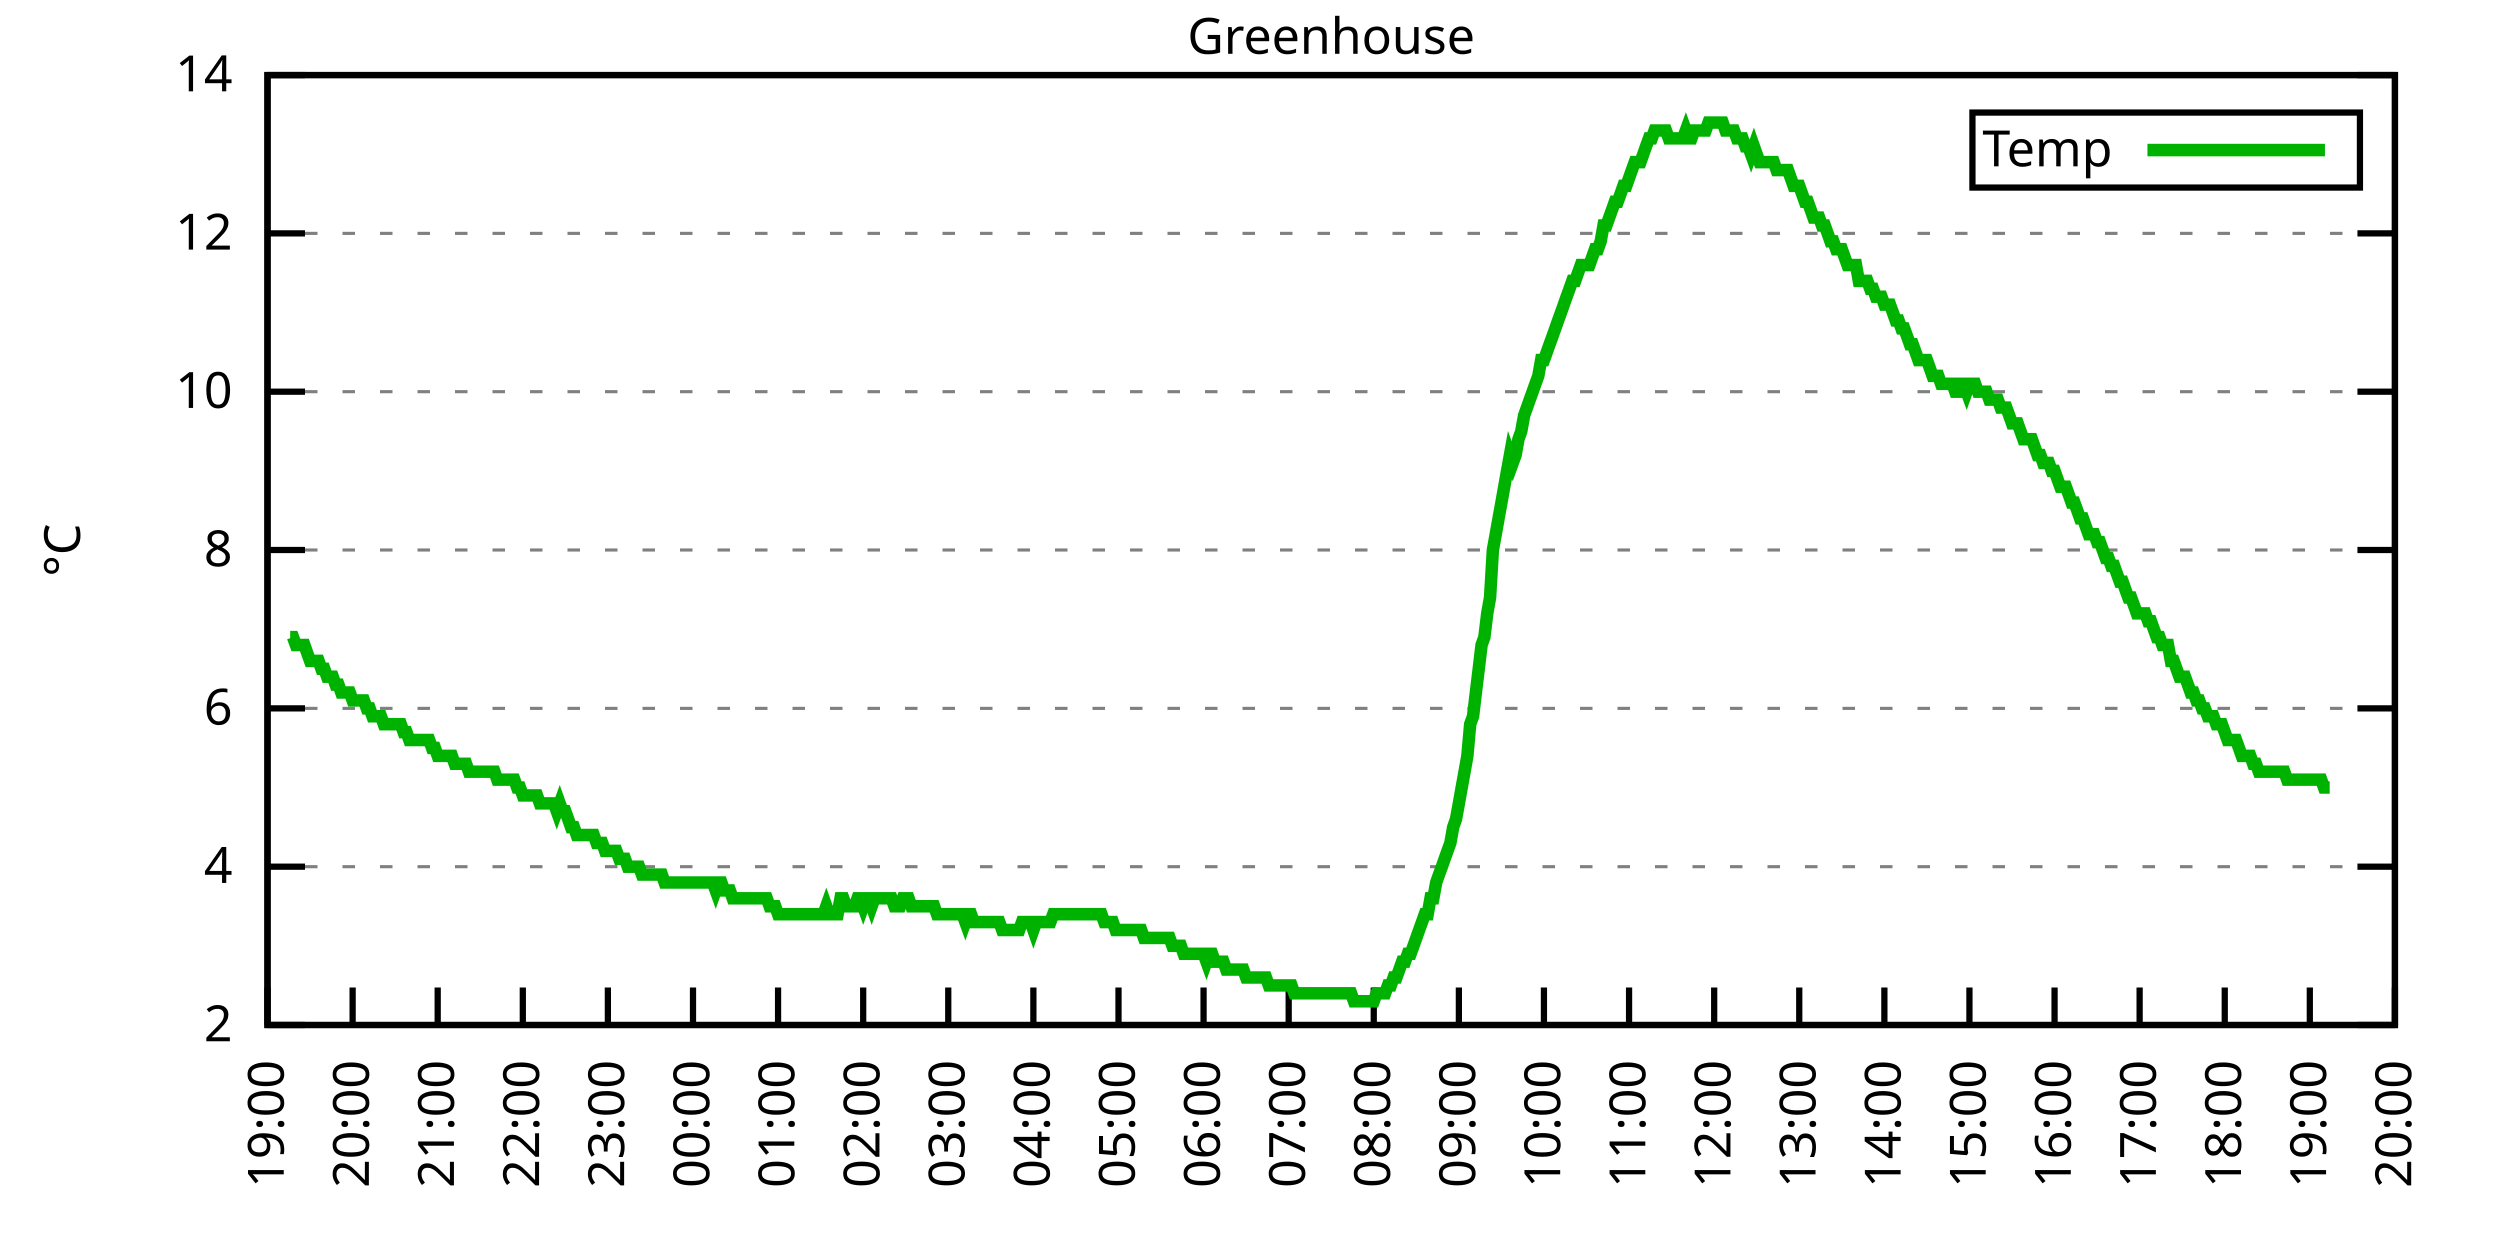
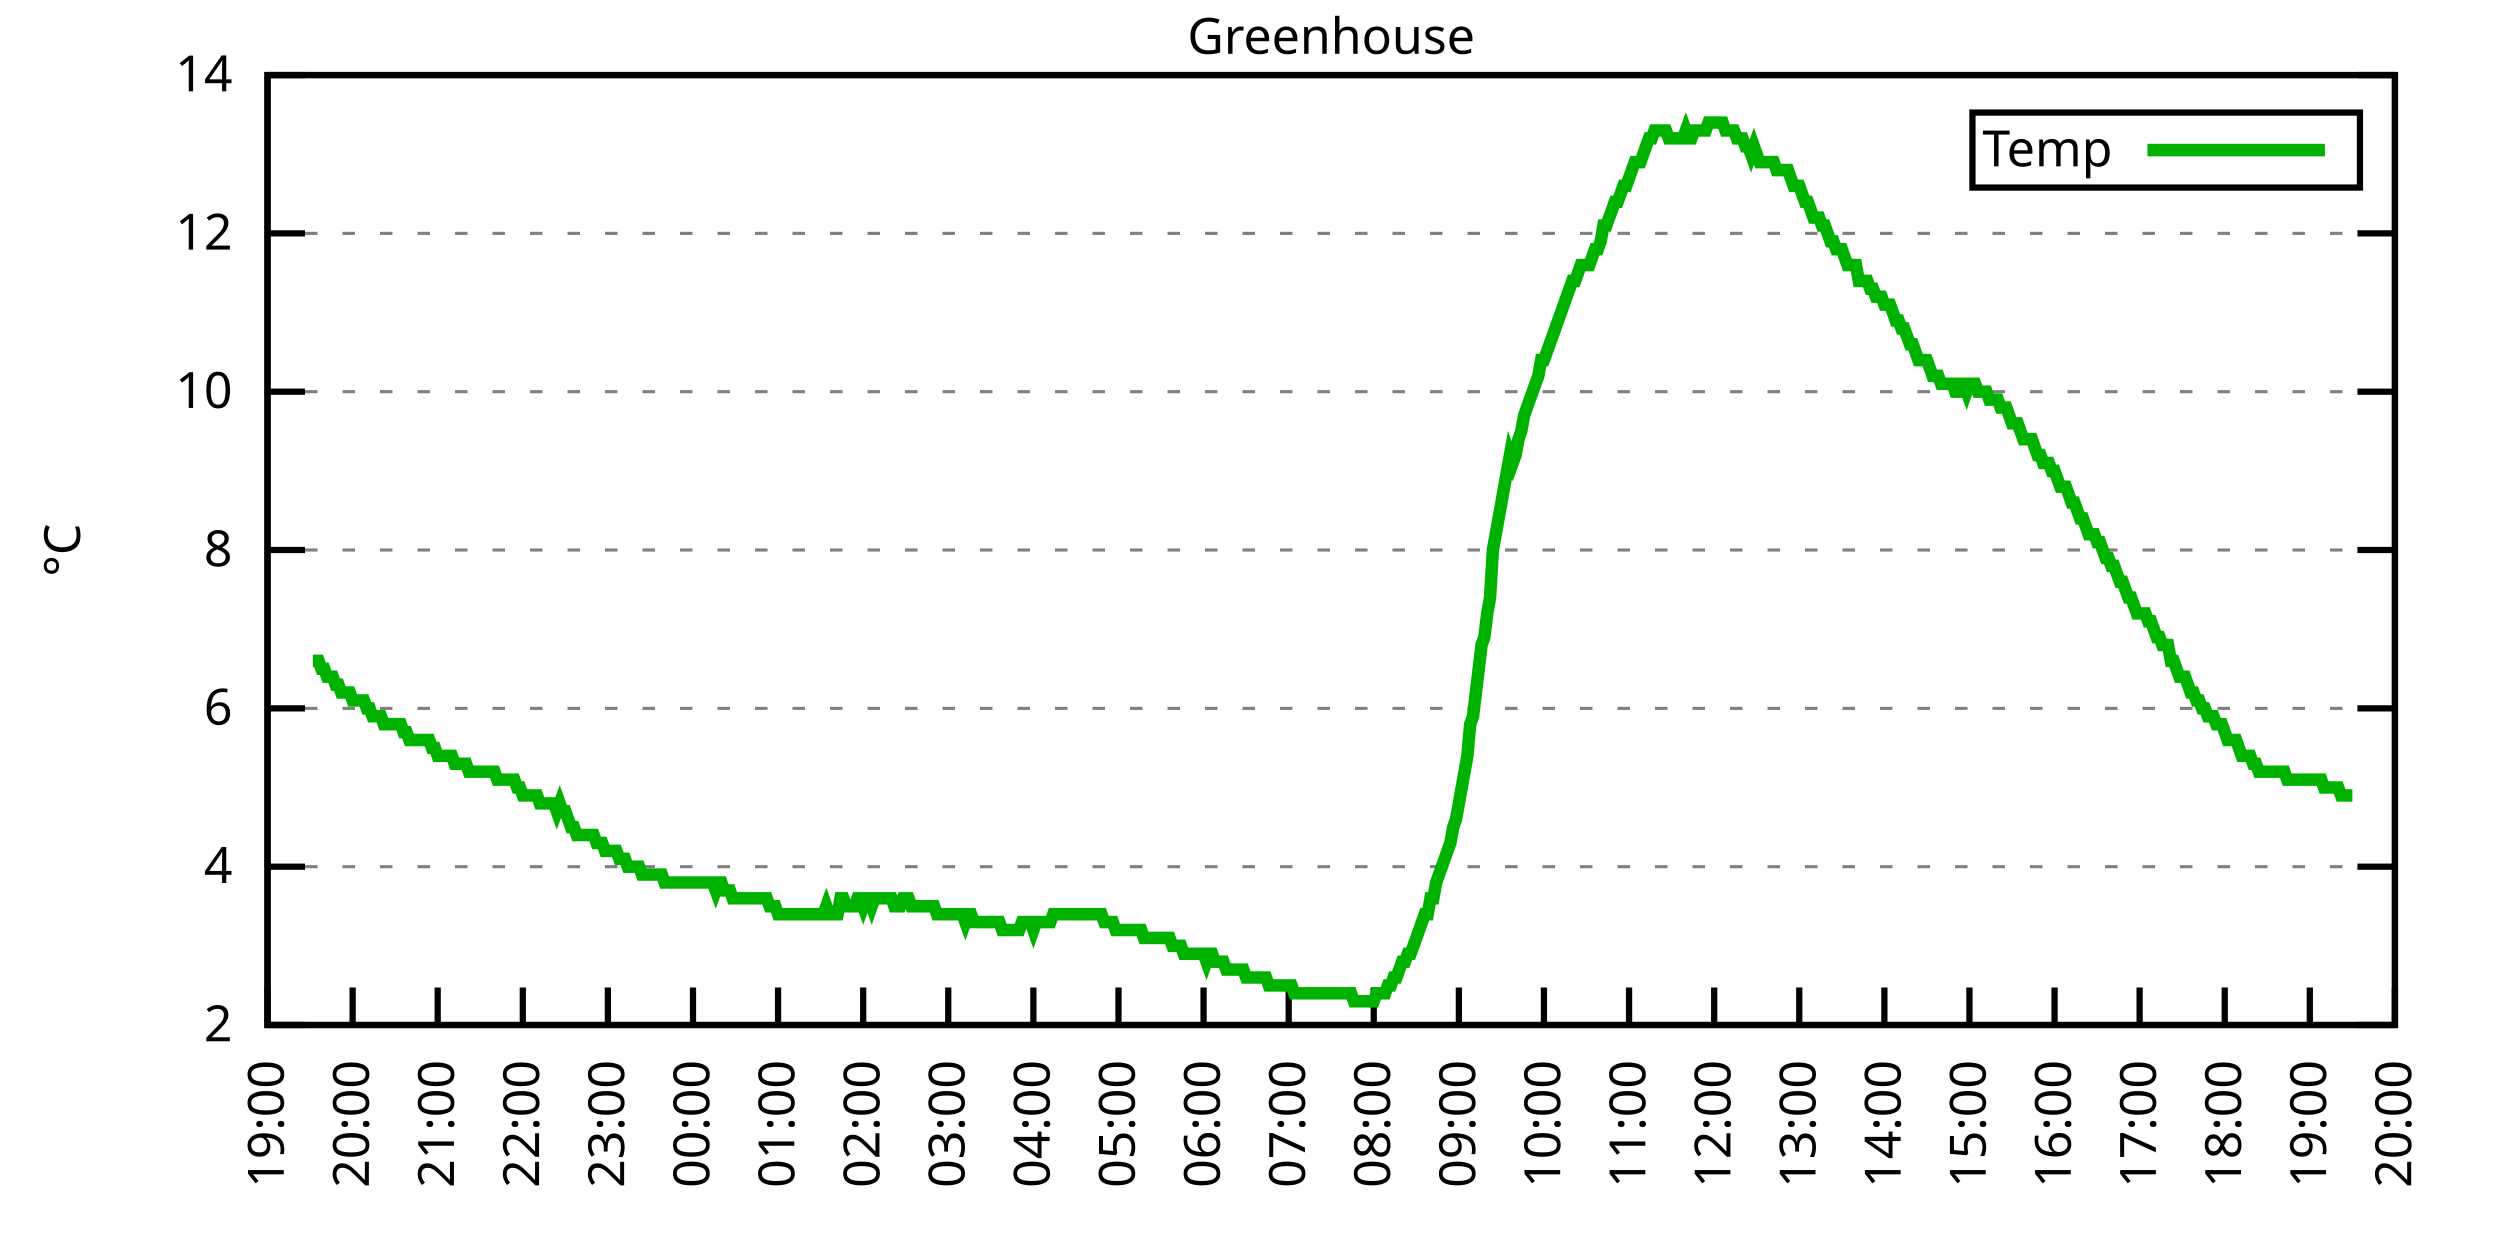
<svg xmlns="http://www.w3.org/2000/svg" xmlns:xlink="http://www.w3.org/1999/xlink" width="400" height="200" viewBox="0 0 400 200">
  <g id="gnuplot_canvas">
    <rect x="0" y="0" width="400" height="200" fill="none" />
    <defs>
      <circle id="gpDot" r="0.5" stroke-width="0.5" stroke="currentColor" />
      <path id="gpPt0" stroke-width="0.333" stroke="currentColor" d="M-1,0 h2 M0,-1 v2" />
      <path id="gpPt1" stroke-width="0.333" stroke="currentColor" d="M-1,-1 L1,1 M1,-1 L-1,1" />
      <path id="gpPt2" stroke-width="0.333" stroke="currentColor" d="M-1,0 L1,0 M0,-1 L0,1 M-1,-1 L1,1 M-1,1 L1,-1" />
      <rect id="gpPt3" stroke-width="0.333" stroke="currentColor" x="-1" y="-1" width="2" height="2" />
      <rect id="gpPt4" stroke-width="0.333" stroke="currentColor" fill="currentColor" x="-1" y="-1" width="2" height="2" />
      <circle id="gpPt5" stroke-width="0.333" stroke="currentColor" cx="0" cy="0" r="1" />
      <use xlink:href="#gpPt5" id="gpPt6" fill="currentColor" stroke="none" />
      <path id="gpPt7" stroke-width="0.333" stroke="currentColor" d="M0,-1.33 L-1.33,0.67 L1.33,0.67 z" />
      <use xlink:href="#gpPt7" id="gpPt8" fill="currentColor" stroke="none" />
      <use xlink:href="#gpPt7" id="gpPt9" stroke="currentColor" transform="rotate(180)" />
      <use xlink:href="#gpPt9" id="gpPt10" fill="currentColor" stroke="none" />
      <use xlink:href="#gpPt3" id="gpPt11" stroke="currentColor" transform="rotate(45)" />
      <use xlink:href="#gpPt11" id="gpPt12" fill="currentColor" stroke="none" />
      <path id="gpPt13" stroke-width="0.333" stroke="currentColor" d="M0,1.330 L1.265,0.411 L0.782,-1.067 L-0.782,-1.076 L-1.265,0.411 z" />
      <use xlink:href="#gpPt13" id="gpPt14" fill="currentColor" stroke="none" />
      <filter id="textbox" filterUnits="objectBoundingBox" x="0" y="0" height="1" width="1">
        <feFlood flood-color="white" flood-opacity="1" result="bgnd" />
        <feComposite in="SourceGraphic" in2="bgnd" operator="atop" />
      </filter>
      <filter id="greybox" filterUnits="objectBoundingBox" x="0" y="0" height="1" width="1">
        <feFlood flood-color="lightgrey" flood-opacity="1" result="grey" />
        <feComposite in="SourceGraphic" in2="grey" operator="atop" />
      </filter>
    </defs>
    <g fill="none" color="white" stroke="currentColor" stroke-width="1.00" stroke-linecap="butt" stroke-linejoin="miter">
</g>
    <g fill="none" color="black" stroke="currentColor" stroke-width="1.00" stroke-linecap="butt" stroke-linejoin="miter">
      <g stroke="none" shape-rendering="crispEdges">
        <polygon fill="rgb(255, 255, 255)" points="42.80,164.00 383.18,164.00 383.18,12.02 42.80,12.02 " />
      </g>
    </g>
    <g fill="none" color="black" stroke="currentColor" stroke-width="1.00" stroke-linecap="butt" stroke-linejoin="miter">
</g>
    <g fill="none" color="black" stroke="black" stroke-width="0.50" stroke-linecap="butt" stroke-linejoin="miter">
</g>
    <g fill="none" color="gray" stroke="currentColor" stroke-width="0.50" stroke-linecap="butt" stroke-linejoin="miter">
      <path stroke="gray" stroke-dasharray="2,4" class="gridline" d="M42.80,164.00 L383.19,164.00  " />
    </g>
    <g fill="none" color="gray" stroke="gray" stroke-width="1.00" stroke-linecap="butt" stroke-linejoin="miter">
</g>
    <g fill="none" color="black" stroke="currentColor" stroke-width="1.00" stroke-linecap="butt" stroke-linejoin="miter">
      <path stroke="black" d="M42.80,164.00 L48.80,164.00 M383.19,164.00 L377.19,164.00  " />
      <g transform="translate(37.20,166.60)" stroke="none" fill="black" font-family="Sans" font-size="8.00" text-anchor="end">
        <text>
          <tspan font-family="Sans"> 2</tspan>
        </text>
      </g>
    </g>
    <g fill="none" color="black" stroke="currentColor" stroke-width="1.00" stroke-linecap="butt" stroke-linejoin="miter">
</g>
    <g fill="none" color="black" stroke="black" stroke-width="0.50" stroke-linecap="butt" stroke-linejoin="miter">
</g>
    <g fill="none" color="gray" stroke="currentColor" stroke-width="0.50" stroke-linecap="butt" stroke-linejoin="miter">
      <path stroke="gray" stroke-dasharray="2,4" class="gridline" d="M42.80,138.67 L383.19,138.67  " />
    </g>
    <g fill="none" color="gray" stroke="gray" stroke-width="1.00" stroke-linecap="butt" stroke-linejoin="miter">
</g>
    <g fill="none" color="black" stroke="currentColor" stroke-width="1.00" stroke-linecap="butt" stroke-linejoin="miter">
      <path stroke="black" d="M42.80,138.67 L48.80,138.67 M383.19,138.67 L377.19,138.67  " />
      <g transform="translate(37.20,141.27)" stroke="none" fill="black" font-family="Sans" font-size="8.00" text-anchor="end">
        <text>
          <tspan font-family="Sans"> 4</tspan>
        </text>
      </g>
    </g>
    <g fill="none" color="black" stroke="currentColor" stroke-width="1.00" stroke-linecap="butt" stroke-linejoin="miter">
</g>
    <g fill="none" color="black" stroke="black" stroke-width="0.50" stroke-linecap="butt" stroke-linejoin="miter">
</g>
    <g fill="none" color="gray" stroke="currentColor" stroke-width="0.50" stroke-linecap="butt" stroke-linejoin="miter">
      <path stroke="gray" stroke-dasharray="2,4" class="gridline" d="M42.80,113.34 L383.19,113.34  " />
    </g>
    <g fill="none" color="gray" stroke="gray" stroke-width="1.00" stroke-linecap="butt" stroke-linejoin="miter">
</g>
    <g fill="none" color="black" stroke="currentColor" stroke-width="1.00" stroke-linecap="butt" stroke-linejoin="miter">
      <path stroke="black" d="M42.80,113.34 L48.80,113.34 M383.19,113.34 L377.19,113.34  " />
      <g transform="translate(37.20,115.94)" stroke="none" fill="black" font-family="Sans" font-size="8.00" text-anchor="end">
        <text>
          <tspan font-family="Sans"> 6</tspan>
        </text>
      </g>
    </g>
    <g fill="none" color="black" stroke="currentColor" stroke-width="1.00" stroke-linecap="butt" stroke-linejoin="miter">
</g>
    <g fill="none" color="black" stroke="black" stroke-width="0.50" stroke-linecap="butt" stroke-linejoin="miter">
</g>
    <g fill="none" color="gray" stroke="currentColor" stroke-width="0.50" stroke-linecap="butt" stroke-linejoin="miter">
      <path stroke="gray" stroke-dasharray="2,4" class="gridline" d="M42.80,88.00 L383.19,88.00  " />
    </g>
    <g fill="none" color="gray" stroke="gray" stroke-width="1.00" stroke-linecap="butt" stroke-linejoin="miter">
</g>
    <g fill="none" color="black" stroke="currentColor" stroke-width="1.00" stroke-linecap="butt" stroke-linejoin="miter">
      <path stroke="black" d="M42.80,88.00 L48.80,88.00 M383.19,88.00 L377.19,88.00  " />
      <g transform="translate(37.20,90.60)" stroke="none" fill="black" font-family="Sans" font-size="8.00" text-anchor="end">
        <text>
          <tspan font-family="Sans"> 8</tspan>
        </text>
      </g>
    </g>
    <g fill="none" color="black" stroke="currentColor" stroke-width="1.00" stroke-linecap="butt" stroke-linejoin="miter">
</g>
    <g fill="none" color="black" stroke="black" stroke-width="0.50" stroke-linecap="butt" stroke-linejoin="miter">
</g>
    <g fill="none" color="gray" stroke="currentColor" stroke-width="0.50" stroke-linecap="butt" stroke-linejoin="miter">
      <path stroke="gray" stroke-dasharray="2,4" class="gridline" d="M42.80,62.67 L383.19,62.67  " />
    </g>
    <g fill="none" color="gray" stroke="gray" stroke-width="1.00" stroke-linecap="butt" stroke-linejoin="miter">
</g>
    <g fill="none" color="black" stroke="currentColor" stroke-width="1.00" stroke-linecap="butt" stroke-linejoin="miter">
      <path stroke="black" d="M42.80,62.67 L48.80,62.67 M383.19,62.67 L377.19,62.67  " />
      <g transform="translate(37.20,65.27)" stroke="none" fill="black" font-family="Sans" font-size="8.00" text-anchor="end">
        <text>
          <tspan font-family="Sans"> 10</tspan>
        </text>
      </g>
    </g>
    <g fill="none" color="black" stroke="currentColor" stroke-width="1.00" stroke-linecap="butt" stroke-linejoin="miter">
</g>
    <g fill="none" color="black" stroke="black" stroke-width="0.50" stroke-linecap="butt" stroke-linejoin="miter">
</g>
    <g fill="none" color="gray" stroke="currentColor" stroke-width="0.50" stroke-linecap="butt" stroke-linejoin="miter">
      <path stroke="gray" stroke-dasharray="2,4" class="gridline" d="M42.80,37.34 L383.19,37.34  " />
    </g>
    <g fill="none" color="gray" stroke="gray" stroke-width="1.00" stroke-linecap="butt" stroke-linejoin="miter">
</g>
    <g fill="none" color="black" stroke="currentColor" stroke-width="1.00" stroke-linecap="butt" stroke-linejoin="miter">
      <path stroke="black" d="M42.80,37.34 L48.80,37.34 M383.19,37.34 L377.19,37.34  " />
      <g transform="translate(37.20,39.94)" stroke="none" fill="black" font-family="Sans" font-size="8.00" text-anchor="end">
        <text>
          <tspan font-family="Sans"> 12</tspan>
        </text>
      </g>
    </g>
    <g fill="none" color="black" stroke="currentColor" stroke-width="1.00" stroke-linecap="butt" stroke-linejoin="miter">
</g>
    <g fill="none" color="black" stroke="black" stroke-width="0.50" stroke-linecap="butt" stroke-linejoin="miter">
</g>
    <g fill="none" color="gray" stroke="currentColor" stroke-width="0.50" stroke-linecap="butt" stroke-linejoin="miter">
      <path stroke="gray" stroke-dasharray="2,4" class="gridline" d="M42.80,12.01 L383.19,12.01  " />
    </g>
    <g fill="none" color="gray" stroke="gray" stroke-width="1.00" stroke-linecap="butt" stroke-linejoin="miter">
</g>
    <g fill="none" color="black" stroke="currentColor" stroke-width="1.00" stroke-linecap="butt" stroke-linejoin="miter">
      <path stroke="black" d="M42.80,12.01 L48.80,12.01 M383.19,12.01 L377.19,12.01  " />
      <g transform="translate(37.20,14.61)" stroke="none" fill="black" font-family="Sans" font-size="8.00" text-anchor="end">
        <text>
          <tspan font-family="Sans"> 14</tspan>
        </text>
      </g>
    </g>
    <g fill="none" color="black" stroke="currentColor" stroke-width="1.00" stroke-linecap="butt" stroke-linejoin="miter">
      <path stroke="black" d="M42.80,164.00 L42.80,158.00  " />
      <g transform="translate(45.40,169.60) rotate(270.00)" stroke="none" fill="black" font-family="Sans" font-size="8.00" text-anchor="end">
        <text>
          <tspan font-family="Sans">19:00</tspan>
        </text>
      </g>
    </g>
    <g fill="none" color="black" stroke="currentColor" stroke-width="1.00" stroke-linecap="butt" stroke-linejoin="miter">
      <path stroke="black" d="M56.42,164.00 L56.42,158.00  " />
      <g transform="translate(59.02,169.60) rotate(270.00)" stroke="none" fill="black" font-family="Sans" font-size="8.00" text-anchor="end">
        <text>
          <tspan font-family="Sans">20:00</tspan>
        </text>
      </g>
    </g>
    <g fill="none" color="black" stroke="currentColor" stroke-width="1.00" stroke-linecap="butt" stroke-linejoin="miter">
      <path stroke="black" d="M70.03,164.00 L70.03,158.00  " />
      <g transform="translate(72.63,169.60) rotate(270.00)" stroke="none" fill="black" font-family="Sans" font-size="8.00" text-anchor="end">
        <text>
          <tspan font-family="Sans">21:00</tspan>
        </text>
      </g>
    </g>
    <g fill="none" color="black" stroke="currentColor" stroke-width="1.00" stroke-linecap="butt" stroke-linejoin="miter">
      <path stroke="black" d="M83.65,164.00 L83.65,158.00  " />
      <g transform="translate(86.25,169.60) rotate(270.00)" stroke="none" fill="black" font-family="Sans" font-size="8.00" text-anchor="end">
        <text>
          <tspan font-family="Sans">22:00</tspan>
        </text>
      </g>
    </g>
    <g fill="none" color="black" stroke="currentColor" stroke-width="1.00" stroke-linecap="butt" stroke-linejoin="miter">
      <path stroke="black" d="M97.26,164.00 L97.26,158.00  " />
      <g transform="translate(99.86,169.60) rotate(270.00)" stroke="none" fill="black" font-family="Sans" font-size="8.00" text-anchor="end">
        <text>
          <tspan font-family="Sans">23:00</tspan>
        </text>
      </g>
    </g>
    <g fill="none" color="black" stroke="currentColor" stroke-width="1.00" stroke-linecap="butt" stroke-linejoin="miter">
      <path stroke="black" d="M110.88,164.00 L110.88,158.00  " />
      <g transform="translate(113.48,169.60) rotate(270.00)" stroke="none" fill="black" font-family="Sans" font-size="8.00" text-anchor="end">
        <text>
          <tspan font-family="Sans">00:00</tspan>
        </text>
      </g>
    </g>
    <g fill="none" color="black" stroke="currentColor" stroke-width="1.00" stroke-linecap="butt" stroke-linejoin="miter">
      <path stroke="black" d="M124.49,164.00 L124.49,158.00  " />
      <g transform="translate(127.09,169.60) rotate(270.00)" stroke="none" fill="black" font-family="Sans" font-size="8.00" text-anchor="end">
        <text>
          <tspan font-family="Sans">01:00</tspan>
        </text>
      </g>
    </g>
    <g fill="none" color="black" stroke="currentColor" stroke-width="1.00" stroke-linecap="butt" stroke-linejoin="miter">
      <path stroke="black" d="M138.11,164.00 L138.11,158.00  " />
      <g transform="translate(140.71,169.60) rotate(270.00)" stroke="none" fill="black" font-family="Sans" font-size="8.00" text-anchor="end">
        <text>
          <tspan font-family="Sans">02:00</tspan>
        </text>
      </g>
    </g>
    <g fill="none" color="black" stroke="currentColor" stroke-width="1.00" stroke-linecap="butt" stroke-linejoin="miter">
      <path stroke="black" d="M151.72,164.00 L151.72,158.00  " />
      <g transform="translate(154.32,169.60) rotate(270.00)" stroke="none" fill="black" font-family="Sans" font-size="8.00" text-anchor="end">
        <text>
          <tspan font-family="Sans">03:00</tspan>
        </text>
      </g>
    </g>
    <g fill="none" color="black" stroke="currentColor" stroke-width="1.00" stroke-linecap="butt" stroke-linejoin="miter">
      <path stroke="black" d="M165.34,164.00 L165.34,158.00  " />
      <g transform="translate(167.94,169.60) rotate(270.00)" stroke="none" fill="black" font-family="Sans" font-size="8.00" text-anchor="end">
        <text>
          <tspan font-family="Sans">04:00</tspan>
        </text>
      </g>
    </g>
    <g fill="none" color="black" stroke="currentColor" stroke-width="1.00" stroke-linecap="butt" stroke-linejoin="miter">
      <path stroke="black" d="M178.96,164.00 L178.96,158.00  " />
      <g transform="translate(181.56,169.60) rotate(270.00)" stroke="none" fill="black" font-family="Sans" font-size="8.00" text-anchor="end">
        <text>
          <tspan font-family="Sans">05:00</tspan>
        </text>
      </g>
    </g>
    <g fill="none" color="black" stroke="currentColor" stroke-width="1.00" stroke-linecap="butt" stroke-linejoin="miter">
      <path stroke="black" d="M192.57,164.00 L192.57,158.00  " />
      <g transform="translate(195.17,169.60) rotate(270.00)" stroke="none" fill="black" font-family="Sans" font-size="8.00" text-anchor="end">
        <text>
          <tspan font-family="Sans">06:00</tspan>
        </text>
      </g>
    </g>
    <g fill="none" color="black" stroke="currentColor" stroke-width="1.00" stroke-linecap="butt" stroke-linejoin="miter">
      <path stroke="black" d="M206.19,164.00 L206.19,158.00  " />
      <g transform="translate(208.79,169.60) rotate(270.00)" stroke="none" fill="black" font-family="Sans" font-size="8.00" text-anchor="end">
        <text>
          <tspan font-family="Sans">07:00</tspan>
        </text>
      </g>
    </g>
    <g fill="none" color="black" stroke="currentColor" stroke-width="1.00" stroke-linecap="butt" stroke-linejoin="miter">
      <path stroke="black" d="M219.80,164.00 L219.80,158.00  " />
      <g transform="translate(222.40,169.60) rotate(270.00)" stroke="none" fill="black" font-family="Sans" font-size="8.00" text-anchor="end">
        <text>
          <tspan font-family="Sans">08:00</tspan>
        </text>
      </g>
    </g>
    <g fill="none" color="black" stroke="currentColor" stroke-width="1.00" stroke-linecap="butt" stroke-linejoin="miter">
      <path stroke="black" d="M233.42,164.00 L233.42,158.00  " />
      <g transform="translate(236.02,169.60) rotate(270.00)" stroke="none" fill="black" font-family="Sans" font-size="8.00" text-anchor="end">
        <text>
          <tspan font-family="Sans">09:00</tspan>
        </text>
      </g>
    </g>
    <g fill="none" color="black" stroke="currentColor" stroke-width="1.00" stroke-linecap="butt" stroke-linejoin="miter">
      <path stroke="black" d="M247.03,164.00 L247.03,158.00  " />
      <g transform="translate(249.63,169.60) rotate(270.00)" stroke="none" fill="black" font-family="Sans" font-size="8.00" text-anchor="end">
        <text>
          <tspan font-family="Sans">10:00</tspan>
        </text>
      </g>
    </g>
    <g fill="none" color="black" stroke="currentColor" stroke-width="1.00" stroke-linecap="butt" stroke-linejoin="miter">
      <path stroke="black" d="M260.65,164.00 L260.65,158.00  " />
      <g transform="translate(263.25,169.60) rotate(270.00)" stroke="none" fill="black" font-family="Sans" font-size="8.00" text-anchor="end">
        <text>
          <tspan font-family="Sans">11:00</tspan>
        </text>
      </g>
    </g>
    <g fill="none" color="black" stroke="currentColor" stroke-width="1.00" stroke-linecap="butt" stroke-linejoin="miter">
      <path stroke="black" d="M274.27,164.00 L274.27,158.00  " />
      <g transform="translate(276.87,169.60) rotate(270.00)" stroke="none" fill="black" font-family="Sans" font-size="8.00" text-anchor="end">
        <text>
          <tspan font-family="Sans">12:00</tspan>
        </text>
      </g>
    </g>
    <g fill="none" color="black" stroke="currentColor" stroke-width="1.00" stroke-linecap="butt" stroke-linejoin="miter">
      <path stroke="black" d="M287.88,164.00 L287.88,158.00  " />
      <g transform="translate(290.48,169.60) rotate(270.00)" stroke="none" fill="black" font-family="Sans" font-size="8.00" text-anchor="end">
        <text>
          <tspan font-family="Sans">13:00</tspan>
        </text>
      </g>
    </g>
    <g fill="none" color="black" stroke="currentColor" stroke-width="1.00" stroke-linecap="butt" stroke-linejoin="miter">
      <path stroke="black" d="M301.50,164.00 L301.50,158.00  " />
      <g transform="translate(304.10,169.60) rotate(270.00)" stroke="none" fill="black" font-family="Sans" font-size="8.00" text-anchor="end">
        <text>
          <tspan font-family="Sans">14:00</tspan>
        </text>
      </g>
    </g>
    <g fill="none" color="black" stroke="currentColor" stroke-width="1.00" stroke-linecap="butt" stroke-linejoin="miter">
      <path stroke="black" d="M315.11,164.00 L315.11,158.00  " />
      <g transform="translate(317.71,169.60) rotate(270.00)" stroke="none" fill="black" font-family="Sans" font-size="8.00" text-anchor="end">
        <text>
          <tspan font-family="Sans">15:00</tspan>
        </text>
      </g>
    </g>
    <g fill="none" color="black" stroke="currentColor" stroke-width="1.00" stroke-linecap="butt" stroke-linejoin="miter">
      <path stroke="black" d="M328.73,164.00 L328.73,158.00  " />
      <g transform="translate(331.33,169.60) rotate(270.00)" stroke="none" fill="black" font-family="Sans" font-size="8.00" text-anchor="end">
        <text>
          <tspan font-family="Sans">16:00</tspan>
        </text>
      </g>
    </g>
    <g fill="none" color="black" stroke="currentColor" stroke-width="1.00" stroke-linecap="butt" stroke-linejoin="miter">
      <path stroke="black" d="M342.34,164.00 L342.34,158.00  " />
      <g transform="translate(344.94,169.60) rotate(270.00)" stroke="none" fill="black" font-family="Sans" font-size="8.00" text-anchor="end">
        <text>
          <tspan font-family="Sans">17:00</tspan>
        </text>
      </g>
    </g>
    <g fill="none" color="black" stroke="currentColor" stroke-width="1.00" stroke-linecap="butt" stroke-linejoin="miter">
      <path stroke="black" d="M355.96,164.00 L355.96,158.00  " />
      <g transform="translate(358.56,169.60) rotate(270.00)" stroke="none" fill="black" font-family="Sans" font-size="8.00" text-anchor="end">
        <text>
          <tspan font-family="Sans">18:00</tspan>
        </text>
      </g>
    </g>
    <g fill="none" color="black" stroke="currentColor" stroke-width="1.00" stroke-linecap="butt" stroke-linejoin="miter">
      <path stroke="black" d="M369.57,164.00 L369.57,158.00  " />
      <g transform="translate(372.17,169.60) rotate(270.00)" stroke="none" fill="black" font-family="Sans" font-size="8.00" text-anchor="end">
        <text>
          <tspan font-family="Sans">19:00</tspan>
        </text>
      </g>
    </g>
    <g fill="none" color="black" stroke="currentColor" stroke-width="1.00" stroke-linecap="butt" stroke-linejoin="miter">
      <path stroke="black" d="M383.19,164.00 L383.19,158.00  " />
      <g transform="translate(385.79,169.60) rotate(270.00)" stroke="none" fill="black" font-family="Sans" font-size="8.00" text-anchor="end">
        <text>
          <tspan font-family="Sans">20:00</tspan>
        </text>
      </g>
    </g>
    <g fill="none" color="black" stroke="currentColor" stroke-width="1.00" stroke-linecap="butt" stroke-linejoin="miter">
</g>
    <g fill="none" color="black" stroke="currentColor" stroke-width="1.00" stroke-linecap="butt" stroke-linejoin="miter">
      <path stroke="black" d="M42.80,12.01 L42.80,164.00 L383.19,164.00 L383.19,12.01 L42.80,12.01 Z  " />
    </g>
    <g fill="none" color="black" stroke="currentColor" stroke-width="1.00" stroke-linecap="butt" stroke-linejoin="miter">
</g>
    <g fill="none" color="black" stroke="currentColor" stroke-width="1.00" stroke-linecap="butt" stroke-linejoin="miter">
      <path stroke="black" d="M315.59,30.01 L315.59,18.01 L377.59,18.01 L377.59,30.01 L315.59,30.01 Z  " />
    </g>
    <g id="Greenhouse_plot_1">
      <g fill="none" color="white" stroke="black" stroke-width="2.00" stroke-linecap="butt" stroke-linejoin="miter">
</g>
      <g fill="none" color="black" stroke="currentColor" stroke-width="2.00" stroke-linecap="butt" stroke-linejoin="miter">
        <g transform="translate(337.99,26.61)" stroke="none" fill="black" font-family="Sans" font-size="8.00" text-anchor="end">
          <text>
            <tspan font-family="Sans">Temp</tspan>
          </text>
        </g>
      </g>
      <g fill="none" color="black" stroke="currentColor" stroke-width="2.00" stroke-linecap="butt" stroke-linejoin="miter">
-         <path stroke="rgb(  0, 178,   0)" d="M343.59,24.01 L371.99,24.01 M46.43,101.94 L46.88,101.94 L47.34,103.20 L47.79,103.20 L48.25,103.20 L48.70,103.20   L49.15,104.47 L49.61,105.74 L50.06,105.74 L50.52,105.74 L50.97,105.74 L51.42,107.00 L51.88,107.00 L52.33,108.27   L52.78,108.27 L53.24,108.27 L53.69,109.54 L54.15,109.54 L54.60,110.80 L55.05,110.80 L55.51,110.80 L55.96,110.80   L56.42,112.07 L56.87,112.07 L57.32,112.07 L57.78,112.07 L58.23,112.07 L58.68,113.34 L59.14,113.34 L59.59,114.60   L60.05,114.60 L60.50,114.60 L60.95,114.60 L61.41,115.87 L61.86,115.87 L62.32,115.87 L62.77,115.87 L63.22,115.87   L63.68,115.87 L64.13,115.87 L64.58,117.14 L65.04,117.14 L65.49,118.40 L65.95,118.40 L66.40,118.40 L66.85,118.40   L67.31,118.40 L67.76,118.40 L68.22,118.40 L68.67,118.40 L69.12,119.67 L69.58,119.67 L70.03,120.94 L70.49,120.94   L70.94,120.94 L71.39,120.94 L71.85,120.94 L72.30,120.94 L72.75,122.20 L73.21,122.20 L73.66,122.20 L74.12,122.20   L74.57,122.20 L75.02,123.47 L75.48,123.47 L75.93,123.47 L76.39,123.47 L76.84,123.47 L77.29,123.47 L77.75,123.47   L78.20,123.47 L78.65,123.47 L79.11,123.47 L79.56,124.74 L80.02,124.74 L80.47,124.74 L80.92,124.74 L81.38,124.74   L81.83,124.74 L82.29,124.74 L82.74,126.00 L83.19,126.00 L83.65,127.27 L84.10,127.27 L84.55,127.27 L85.01,127.27   L85.46,127.27 L85.92,127.27 L86.37,128.54 L86.82,128.54 L87.28,128.54 L87.73,128.54 L88.19,128.54 L88.64,128.54   L89.09,129.80 L89.55,128.54 L90.00,129.80 L90.45,129.80 L90.91,131.07 L91.36,132.34 L91.82,132.34 L92.27,133.60   L92.72,133.60 L93.18,133.60 L93.63,133.60 L94.09,133.60 L94.54,133.60 L94.99,133.60 L95.45,134.87 L95.90,134.87   L96.35,134.87 L96.81,136.14 L97.26,136.14 L97.72,136.14 L98.17,136.14 L98.62,136.14 L99.08,137.40 L99.53,137.40   L99.99,137.40 L100.44,138.67 L100.89,138.67 L101.35,138.67 L101.80,138.67 L102.25,138.67 L102.71,139.93 L103.16,139.93   L103.62,139.93 L104.07,139.93 L104.52,139.93 L104.98,139.93 L105.43,139.93 L105.89,139.93 L106.34,141.20 L106.79,141.20   L107.25,141.20 L107.70,141.20 L108.15,141.20 L108.61,141.20 L109.06,141.20 L109.52,141.20 L109.97,141.20 L110.42,141.20   L110.88,141.20 L111.33,141.20 L111.79,141.20 L112.24,141.20 L112.69,141.20 L113.15,141.20 L113.60,141.20 L114.05,141.20   L114.51,142.47 L114.96,141.20 L115.42,141.20 L115.87,142.47 L116.32,142.47 L116.78,142.47 L117.23,143.73 L117.69,143.73   L118.14,143.73 L118.59,143.73 L119.05,143.73 L119.50,143.73 L119.96,143.73 L120.41,143.73 L120.86,143.73 L121.32,143.73   L121.77,143.73 L122.22,143.73 L122.68,143.73 L123.13,145.00 L123.59,145.00 L124.04,145.00 L124.49,146.27 L124.95,146.27   L125.40,146.27 L125.86,146.27 L126.31,146.27 L126.76,146.27 L127.22,146.27 L127.67,146.27 L128.12,146.27 L128.58,146.27   L129.03,146.27 L129.49,146.27 L129.94,146.27 L130.39,146.27 L130.85,146.27 L131.30,146.27 L131.76,146.27 L132.21,145.00   L132.66,146.27 L133.12,146.27 L133.57,146.27 L134.02,146.27 L134.48,143.73 L134.93,143.73 L135.39,145.00 L135.84,145.00   L136.29,145.00 L136.75,145.00 L137.20,143.73 L137.66,143.73 L138.11,145.00 L138.56,143.73 L139.02,143.73 L139.47,145.00   L139.92,143.73 L140.38,143.73 L140.83,143.73 L141.29,143.73 L141.74,143.73 L142.19,143.73 L142.65,143.73 L143.10,145.00   L143.56,145.00 L144.01,145.00 L144.46,143.73 L144.92,143.73 L145.37,143.73 L145.82,145.00 L146.28,145.00 L146.73,145.00   L147.19,145.00 L147.64,145.00 L148.09,145.00 L148.55,145.00 L149.00,145.00 L149.46,145.00 L149.91,146.27 L150.36,146.27   L150.82,146.27 L151.27,146.27 L151.72,146.27 L152.18,146.27 L152.63,146.27 L153.09,146.27 L153.54,146.27 L153.99,146.27   L154.45,147.53 L154.90,146.27 L155.36,146.27 L155.81,147.53 L156.26,147.53 L156.72,147.53 L157.17,147.53 L157.62,147.53   L158.08,147.53 L158.53,147.53 L158.99,147.53 L159.44,147.53 L159.89,147.53 L160.35,148.80 L160.80,148.80 L161.26,148.80   L161.71,148.80 L162.16,148.80 L162.62,148.80 L163.07,148.80 L163.52,147.53 L163.98,147.53 L164.43,147.53 L164.89,147.53   L165.34,148.80 L165.79,147.53 L166.25,147.53 L166.70,147.53 L167.16,147.53 L167.61,147.53 L168.06,147.53 L168.52,146.27   L168.97,146.27 L169.43,146.27 L169.88,146.27 L170.33,146.27 L170.79,146.27 L171.24,146.27 L171.69,146.27 L172.15,146.27   L172.60,146.27 L173.06,146.27 L173.51,146.27 L173.96,146.27 L174.42,146.27 L174.87,146.27 L175.33,146.27 L175.78,146.27   L176.23,146.27 L176.69,147.53 L177.14,147.53 L177.59,147.53 L178.05,147.53 L178.50,148.80 L178.96,148.80 L179.41,148.80   L179.86,148.80 L180.32,148.80 L180.77,148.80 L181.23,148.80 L181.68,148.80 L182.13,148.80 L182.59,148.80 L183.04,150.07   L183.49,150.07 L183.95,150.07 L184.40,150.07 L184.86,150.07 L185.31,150.07 L185.76,150.07 L186.22,150.07 L186.67,150.07   L187.13,150.07 L187.58,151.33 L188.03,151.33 L188.49,151.33 L188.94,151.33 L189.39,152.60 L189.85,152.60 L190.30,152.60   L190.76,152.60 L191.21,152.60 L191.66,152.60 L192.12,152.60 L192.57,152.60 L193.03,153.87 L193.48,152.60 L193.93,152.60   L194.39,153.87 L194.84,153.87 L195.29,153.87 L195.75,153.87 L196.20,155.13 L196.66,155.13 L197.11,155.13 L197.56,155.13   L198.02,155.13 L198.47,155.13 L198.93,155.13 L199.38,156.40 L199.83,156.40 L200.29,156.40 L200.74,156.40 L201.19,156.40   L201.65,156.40 L202.10,156.40 L202.56,156.40 L203.01,157.67 L203.46,157.67 L203.92,157.67 L204.37,157.67 L204.83,157.67   L205.28,157.67 L205.73,157.67 L206.19,157.67 L206.64,157.67 L207.09,158.93 L207.55,158.93 L208.00,158.93 L208.46,158.93   L208.91,158.93 L209.36,158.93 L209.82,158.93 L210.27,158.93 L210.73,158.93 L211.18,158.93 L211.63,158.93 L212.09,158.93   L212.54,158.93 L213.00,158.93 L213.45,158.93 L213.90,158.93 L214.36,158.93 L214.81,158.93 L215.26,158.93 L215.72,158.93   L216.17,158.93 L216.63,160.20 L217.08,160.20 L217.53,160.20 L217.99,160.20 L218.44,160.20 L218.90,160.20 L219.35,160.20   L219.80,160.20 L220.26,158.93 L220.71,158.93 L221.16,158.93 L221.62,158.93 L222.07,157.67 L222.53,157.67 L222.98,156.40   L223.43,156.40 L223.89,155.13 L224.34,153.87 L224.80,153.87 L225.25,152.60 L225.70,152.60 L226.16,151.33 L226.61,150.07   L227.06,148.80 L227.52,147.53 L227.97,146.27 L228.43,146.27 L228.88,143.73 L229.33,143.73 L229.79,141.20 L230.24,139.93   L230.70,138.67 L231.15,137.40 L231.60,136.14 L232.06,134.87 L232.51,132.34 L232.96,131.07 L233.42,128.54 L233.87,126.00   L234.33,123.47 L234.78,120.94 L235.23,115.87 L235.69,114.60 L236.14,110.80 L236.60,107.00 L237.05,103.20 L237.50,101.94   L237.96,98.14 L238.41,95.60 L238.86,88.00 L239.32,85.47 L239.77,82.94 L240.23,80.41 L240.68,77.87 L241.13,75.34   L241.59,72.81 L242.04,74.07 L242.50,72.81 L242.95,70.27 L243.40,69.01 L243.86,66.47 L244.31,65.21 L244.76,63.94   L245.22,62.67 L245.67,61.41 L246.13,60.14 L246.58,57.61 L247.03,57.61 L247.49,56.34 L247.94,55.07 L248.40,53.81   L248.85,52.54 L249.30,51.27 L249.76,50.01 L250.21,48.74 L250.66,47.47 L251.12,46.21 L251.57,44.94 L252.03,44.94   L252.48,43.67 L252.93,42.41 L253.39,42.41 L253.84,42.41 L254.30,42.41 L254.75,41.14 L255.20,39.87 L255.66,39.87   L256.11,38.61 L256.56,36.08 L257.02,36.08 L257.47,34.81 L257.93,33.54 L258.38,32.28 L258.83,32.28 L259.29,31.01   L259.74,29.74 L260.20,29.74 L260.65,28.48 L261.10,27.21 L261.56,25.94 L262.01,25.94 L262.47,25.94 L262.92,24.68   L263.37,23.41 L263.83,22.14 L264.28,22.14 L264.73,20.88 L265.19,20.88 L265.64,20.88 L266.10,20.88 L266.55,20.88   L267.00,22.14 L267.46,22.14 L267.91,22.14 L268.37,22.14 L268.82,22.14 L269.27,22.14 L269.73,20.88 L270.18,22.14   L270.63,22.14 L271.09,20.88 L271.54,20.88 L272.00,20.88 L272.45,20.88 L272.90,20.88 L273.36,19.61 L273.81,19.61   L274.27,19.61 L274.72,19.61 L275.17,19.61 L275.63,19.61 L276.08,20.88 L276.53,20.88 L276.99,20.88 L277.44,20.88   L277.90,22.14 L278.35,22.14 L278.80,22.14 L279.26,23.41 L279.71,23.41 L280.17,24.68 L280.62,23.41 L281.07,24.68   L281.53,25.94 L281.98,25.94 L282.43,25.94 L282.89,25.94 L283.34,25.94 L283.80,25.94 L284.25,27.21 L284.70,27.21   L285.16,27.21 L285.61,27.21 L286.07,27.21 L286.52,28.48 L286.97,29.74 L287.43,29.74 L287.88,29.74 L288.33,31.01   L288.79,32.28 L289.24,32.28 L289.70,33.54 L290.15,34.81 L290.60,34.81 L291.06,34.81 L291.51,36.08 L291.97,36.08   L292.42,37.34 L292.87,38.61 L293.33,38.61 L293.78,39.87 L294.23,39.87 L294.69,39.87 L295.14,41.14 L295.60,42.41   L296.05,42.41 L296.50,42.41 L296.96,42.41 L297.41,44.94 L297.87,44.94 L298.32,44.94 L298.77,44.94 L299.23,46.21   L299.68,46.21 L300.13,47.47 L300.59,47.47 L301.04,47.47 L301.50,48.74 L301.95,48.74 L302.40,48.74 L302.86,50.01   L303.31,51.27 L303.77,51.27 L304.22,52.54 L304.67,52.54 L305.13,53.81 L305.58,55.07 L306.03,55.07 L306.49,56.34   L306.94,57.61 L307.40,57.61 L307.85,57.61 L308.30,57.61 L308.76,58.87 L309.21,60.14 L309.67,60.14 L310.12,60.14   L310.57,61.41 L311.03,61.41 L311.48,61.41 L311.94,61.41 L312.39,61.41 L312.84,62.67 L313.30,62.67 L313.75,61.41   L314.20,61.41 L314.66,62.67 L315.11,61.41 L315.57,61.41 L316.02,61.41 L316.47,62.67 L316.93,62.67 L317.38,62.67   L317.84,62.67 L318.29,63.94 L318.74,63.94 L319.20,63.94 L319.65,63.94 L320.10,65.21 L320.56,65.21 L321.01,65.21   L321.47,66.47 L321.92,67.74 L322.37,67.74 L322.83,67.74 L323.28,69.01 L323.74,70.27 L324.19,70.27 L324.64,70.27   L325.10,70.27 L325.55,71.54 L326.00,72.81 L326.46,72.81 L326.91,74.07 L327.37,74.07 L327.82,74.07 L328.27,75.34   L328.73,75.34 L329.18,76.61 L329.64,77.87 L330.09,77.87 L330.54,77.87 L331.00,79.14 L331.45,80.41 L331.90,80.41   L332.36,81.67 L332.81,82.94 L333.27,82.94 L333.72,84.21 L334.17,85.47 L334.63,85.47 L335.08,85.47 L335.54,86.74   L335.99,86.74 L336.44,88.00 L336.90,89.27 L337.35,89.27 L337.80,90.54 L338.26,90.54 L338.71,91.80 L339.17,93.07   L339.62,93.07 L340.07,94.34 L340.53,95.60 L340.98,95.60 L341.44,96.87 L341.89,98.14 L342.34,98.14 L342.80,98.14   L343.25,98.14 L343.70,99.40 L344.16,99.40 L344.61,100.67 L345.07,101.94 L345.52,101.94 L345.97,103.20 L346.43,103.20   L346.88,103.20 L347.34,105.74 L347.79,105.74 L348.24,107.00 L348.70,108.27 L349.15,108.27 L349.60,108.27 L350.06,109.54   L350.51,110.80 L350.97,110.80 L351.42,112.07 L351.87,112.07 L352.33,113.34 L352.78,113.34 L353.24,114.60 L353.69,114.60   L354.14,114.60 L354.60,115.87 L355.05,115.87 L355.50,115.87 L355.96,117.14 L356.41,118.40 L356.87,118.40 L357.32,118.40   L357.77,118.40 L358.23,119.67 L358.68,120.94 L359.14,120.94 L359.59,120.94 L360.04,120.94 L360.50,122.20 L360.95,122.20   L361.41,123.47 L361.86,123.47 L362.31,123.47 L362.77,123.47 L363.22,123.47 L363.67,123.47 L364.13,123.47 L364.58,123.47   L365.04,123.47 L365.49,123.47 L365.94,124.74 L366.40,124.74 L366.85,124.74 L367.31,124.74 L367.76,124.74 L368.21,124.74   L368.67,124.74 L369.12,124.74 L369.57,124.74 L370.03,124.74 L370.48,124.74 L370.94,124.74 L371.39,124.74 L371.84,126.00   L372.30,126.00 L372.75,126.00  " />
+         <path stroke="rgb(  0, 178,   0)" d="M343.59,24.01 L371.99,24.01 M50.06,105.74 L50.52,105.74 L50.97,105.74 L51.42,107.00 L51.88,107.00 L52.33,108.27   L52.78,108.27 L53.24,108.27 L53.69,109.54 L54.15,109.54 L54.60,110.80 L55.05,110.80 L55.51,110.80 L55.96,110.80   L56.42,112.07 L56.87,112.07 L57.32,112.07 L57.78,112.07 L58.23,112.07 L58.68,113.34 L59.14,113.34 L59.59,114.60   L60.05,114.60 L60.50,114.60 L60.95,114.60 L61.41,115.87 L61.86,115.87 L62.32,115.87 L62.77,115.87 L63.22,115.87   L63.68,115.87 L64.13,115.87 L64.58,117.14 L65.04,117.14 L65.49,118.40 L65.95,118.40 L66.40,118.40 L66.85,118.40   L67.31,118.40 L67.76,118.40 L68.22,118.40 L68.67,118.40 L69.12,119.67 L69.58,119.67 L70.03,120.94 L70.49,120.94   L70.94,120.94 L71.39,120.94 L71.85,120.94 L72.30,120.94 L72.75,122.20 L73.21,122.20 L73.66,122.20 L74.12,122.20   L74.57,122.20 L75.02,123.47 L75.48,123.47 L75.93,123.47 L76.39,123.47 L76.84,123.47 L77.29,123.47 L77.75,123.47   L78.20,123.47 L78.65,123.47 L79.11,123.47 L79.56,124.74 L80.02,124.74 L80.47,124.74 L80.92,124.74 L81.38,124.74   L81.83,124.74 L82.29,124.74 L82.74,126.00 L83.19,126.00 L83.65,127.27 L84.10,127.27 L84.55,127.27 L85.01,127.27   L85.46,127.27 L85.92,127.27 L86.37,128.54 L86.82,128.54 L87.28,128.54 L87.73,128.54 L88.19,128.54 L88.64,128.54   L89.09,129.80 L89.55,128.54 L90.00,129.80 L90.45,129.80 L90.91,131.07 L91.36,132.34 L91.82,132.34 L92.27,133.60   L92.72,133.60 L93.18,133.60 L93.63,133.60 L94.09,133.60 L94.54,133.60 L94.99,133.60 L95.45,134.87 L95.90,134.87   L96.35,134.87 L96.81,136.14 L97.26,136.14 L97.72,136.14 L98.17,136.14 L98.62,136.14 L99.08,137.40 L99.53,137.40   L99.99,137.40 L100.44,138.67 L100.89,138.67 L101.35,138.67 L101.80,138.67 L102.25,138.67 L102.71,139.93 L103.16,139.93   L103.62,139.93 L104.07,139.93 L104.52,139.93 L104.98,139.93 L105.43,139.93 L105.89,139.93 L106.34,141.20 L106.79,141.20   L107.25,141.20 L107.70,141.20 L108.15,141.20 L108.61,141.20 L109.06,141.20 L109.52,141.20 L109.97,141.20 L110.42,141.20   L110.88,141.20 L111.33,141.20 L111.79,141.20 L112.24,141.20 L112.69,141.20 L113.15,141.20 L113.60,141.20 L114.05,141.20   L114.51,142.47 L114.96,141.20 L115.42,141.20 L115.87,142.47 L116.32,142.47 L116.78,142.47 L117.23,143.73 L117.69,143.73   L118.14,143.73 L118.59,143.73 L119.05,143.73 L119.50,143.73 L119.96,143.73 L120.41,143.73 L120.86,143.73 L121.32,143.73   L121.77,143.73 L122.22,143.73 L122.68,143.73 L123.13,145.00 L123.59,145.00 L124.04,145.00 L124.49,146.27 L124.95,146.27   L125.40,146.27 L125.86,146.27 L126.31,146.27 L126.76,146.27 L127.22,146.27 L127.67,146.27 L128.12,146.27 L128.58,146.27   L129.03,146.27 L129.49,146.27 L129.94,146.27 L130.39,146.27 L130.85,146.27 L131.30,146.27 L131.76,146.27 L132.21,145.00   L132.66,146.27 L133.12,146.27 L133.57,146.27 L134.02,146.27 L134.48,143.73 L134.93,143.73 L135.39,145.00 L135.84,145.00   L136.29,145.00 L136.75,145.00 L137.20,143.73 L137.66,143.73 L138.11,145.00 L138.56,143.73 L139.02,143.73 L139.47,145.00   L139.92,143.73 L140.38,143.73 L140.83,143.73 L141.29,143.73 L141.74,143.73 L142.19,143.73 L142.65,143.73 L143.10,145.00   L143.56,145.00 L144.01,145.00 L144.46,143.73 L144.92,143.73 L145.37,143.73 L145.82,145.00 L146.28,145.00 L146.73,145.00   L147.19,145.00 L147.64,145.00 L148.09,145.00 L148.55,145.00 L149.00,145.00 L149.46,145.00 L149.91,146.27 L150.36,146.27   L150.82,146.27 L151.27,146.27 L151.72,146.27 L152.18,146.27 L152.63,146.27 L153.09,146.27 L153.54,146.27 L153.99,146.27   L154.45,147.53 L154.90,146.27 L155.36,146.27 L155.81,147.53 L156.26,147.53 L156.72,147.53 L157.17,147.53 L157.62,147.53   L158.08,147.53 L158.53,147.53 L158.99,147.53 L159.44,147.53 L159.89,147.53 L160.35,148.80 L160.80,148.80 L161.26,148.80   L161.71,148.80 L162.16,148.80 L162.62,148.80 L163.07,148.80 L163.52,147.53 L163.98,147.53 L164.43,147.53 L164.89,147.53   L165.34,148.80 L165.79,147.53 L166.25,147.53 L166.70,147.53 L167.16,147.53 L167.61,147.53 L168.06,147.53 L168.52,146.27   L168.97,146.27 L169.43,146.27 L169.88,146.27 L170.33,146.27 L170.79,146.27 L171.24,146.27 L171.69,146.27 L172.15,146.27   L172.60,146.27 L173.06,146.27 L173.51,146.27 L173.96,146.27 L174.42,146.27 L174.87,146.27 L175.33,146.27 L175.78,146.27   L176.23,146.27 L176.69,147.53 L177.14,147.53 L177.59,147.53 L178.05,147.53 L178.50,148.80 L178.96,148.80 L179.41,148.80   L179.86,148.80 L180.32,148.80 L180.77,148.80 L181.23,148.80 L181.68,148.80 L182.13,148.80 L182.59,148.80 L183.04,150.07   L183.49,150.07 L183.95,150.07 L184.40,150.07 L184.86,150.07 L185.31,150.07 L185.76,150.07 L186.22,150.07 L186.67,150.07   L187.13,150.07 L187.58,151.33 L188.03,151.33 L188.49,151.33 L188.94,151.33 L189.39,152.60 L189.85,152.60 L190.30,152.60   L190.76,152.60 L191.21,152.60 L191.66,152.60 L192.12,152.60 L192.57,152.60 L193.03,153.87 L193.48,152.60 L193.93,152.60   L194.39,153.87 L194.84,153.87 L195.29,153.87 L195.75,153.87 L196.20,155.13 L196.66,155.13 L197.11,155.13 L197.56,155.13   L198.02,155.13 L198.47,155.13 L198.93,155.13 L199.38,156.40 L199.83,156.40 L200.29,156.40 L200.74,156.40 L201.19,156.40   L201.65,156.40 L202.10,156.40 L202.56,156.40 L203.01,157.67 L203.46,157.67 L203.92,157.67 L204.37,157.67 L204.83,157.67   L205.28,157.67 L205.73,157.67 L206.19,157.67 L206.64,157.67 L207.09,158.93 L207.55,158.93 L208.00,158.93 L208.46,158.93   L208.91,158.93 L209.36,158.93 L209.82,158.93 L210.27,158.93 L210.73,158.93 L211.18,158.93 L211.63,158.93 L212.09,158.93   L212.54,158.93 L213.00,158.93 L213.45,158.93 L213.90,158.93 L214.36,158.93 L214.81,158.93 L215.26,158.93 L215.72,158.93   L216.17,158.93 L216.63,160.20 L217.08,160.20 L217.53,160.20 L217.99,160.20 L218.44,160.20 L218.90,160.20 L219.35,160.20   L219.80,160.20 L220.26,158.93 L220.71,158.93 L221.16,158.93 L221.62,158.93 L222.07,157.67 L222.53,157.67 L222.98,156.40   L223.43,156.40 L223.89,155.13 L224.34,153.87 L224.80,153.87 L225.25,152.60 L225.70,152.60 L226.16,151.33 L226.61,150.07   L227.06,148.80 L227.52,147.53 L227.97,146.27 L228.43,146.27 L228.88,143.73 L229.33,143.73 L229.79,141.20 L230.24,139.93   L230.70,138.67 L231.15,137.40 L231.60,136.14 L232.06,134.87 L232.51,132.34 L232.96,131.07 L233.42,128.54 L233.87,126.00   L234.33,123.47 L234.78,120.94 L235.23,115.87 L235.69,114.60 L236.14,110.80 L236.60,107.00 L237.05,103.20 L237.50,101.94   L237.96,98.14 L238.41,95.60 L238.86,88.00 L239.32,85.47 L239.77,82.94 L240.23,80.41 L240.68,77.87 L241.13,75.34   L241.59,72.81 L242.04,74.07 L242.50,72.81 L242.95,70.27 L243.40,69.01 L243.86,66.47 L244.31,65.21 L244.76,63.94   L245.22,62.67 L245.67,61.41 L246.13,60.14 L246.58,57.61 L247.03,57.61 L247.49,56.34 L247.94,55.07 L248.40,53.81   L248.85,52.54 L249.30,51.27 L249.76,50.01 L250.21,48.74 L250.66,47.47 L251.12,46.21 L251.57,44.94 L252.03,44.94   L252.48,43.67 L252.93,42.41 L253.39,42.41 L253.84,42.41 L254.30,42.41 L254.75,41.14 L255.20,39.87 L255.66,39.87   L256.11,38.61 L256.56,36.08 L257.02,36.08 L257.47,34.81 L257.93,33.54 L258.38,32.28 L258.83,32.28 L259.29,31.01   L259.74,29.74 L260.20,29.74 L260.65,28.48 L261.10,27.21 L261.56,25.94 L262.01,25.94 L262.47,25.94 L262.92,24.68   L263.37,23.41 L263.83,22.14 L264.28,22.14 L264.73,20.88 L265.19,20.88 L265.64,20.88 L266.10,20.88 L266.55,20.88   L267.00,22.14 L267.46,22.14 L267.91,22.14 L268.37,22.14 L268.82,22.14 L269.27,22.14 L269.73,20.88 L270.18,22.14   L270.63,22.14 L271.09,20.88 L271.54,20.88 L272.00,20.88 L272.45,20.88 L272.90,20.88 L273.36,19.61 L273.81,19.61   L274.27,19.61 L274.72,19.61 L275.17,19.61 L275.63,19.61 L276.08,20.88 L276.53,20.88 L276.99,20.88 L277.44,20.88   L277.90,22.14 L278.35,22.14 L278.80,22.14 L279.26,23.41 L279.71,23.41 L280.17,24.68 L280.62,23.41 L281.07,24.68   L281.53,25.94 L281.98,25.94 L282.43,25.94 L282.89,25.94 L283.34,25.94 L283.80,25.94 L284.25,27.21 L284.70,27.21   L285.16,27.21 L285.61,27.21 L286.07,27.21 L286.52,28.48 L286.97,29.74 L287.43,29.74 L287.88,29.74 L288.33,31.01   L288.79,32.28 L289.24,32.28 L289.70,33.54 L290.15,34.81 L290.60,34.81 L291.06,34.81 L291.51,36.08 L291.97,36.08   L292.42,37.34 L292.87,38.61 L293.33,38.61 L293.78,39.87 L294.23,39.87 L294.69,39.87 L295.14,41.14 L295.60,42.41   L296.05,42.41 L296.50,42.41 L296.96,42.41 L297.41,44.94 L297.87,44.94 L298.32,44.94 L298.77,44.94 L299.23,46.21   L299.68,46.21 L300.13,47.47 L300.59,47.47 L301.04,47.47 L301.50,48.74 L301.95,48.74 L302.40,48.74 L302.86,50.01   L303.31,51.27 L303.77,51.27 L304.22,52.54 L304.67,52.54 L305.13,53.81 L305.58,55.07 L306.03,55.07 L306.49,56.34   L306.94,57.61 L307.40,57.61 L307.85,57.61 L308.30,57.61 L308.76,58.87 L309.21,60.14 L309.67,60.14 L310.12,60.14   L310.57,61.41 L311.03,61.41 L311.48,61.41 L311.94,61.41 L312.39,61.41 L312.84,62.67 L313.30,62.67 L313.75,61.41   L314.20,61.41 L314.66,62.67 L315.11,61.41 L315.57,61.41 L316.02,61.41 L316.47,62.67 L316.93,62.67 L317.38,62.67   L317.84,62.67 L318.29,63.94 L318.74,63.94 L319.20,63.94 L319.65,63.94 L320.10,65.21 L320.56,65.21 L321.01,65.21   L321.47,66.47 L321.92,67.74 L322.37,67.74 L322.83,67.74 L323.28,69.01 L323.74,70.27 L324.19,70.27 L324.64,70.27   L325.10,70.27 L325.55,71.54 L326.00,72.81 L326.46,72.81 L326.91,74.07 L327.37,74.07 L327.82,74.07 L328.27,75.34   L328.73,75.34 L329.18,76.61 L329.64,77.87 L330.09,77.87 L330.54,77.87 L331.00,79.14 L331.45,80.41 L331.90,80.41   L332.36,81.67 L332.81,82.94 L333.27,82.94 L333.72,84.21 L334.17,85.47 L334.63,85.47 L335.08,85.47 L335.54,86.74   L335.99,86.74 L336.44,88.00 L336.90,89.27 L337.35,89.27 L337.80,90.54 L338.26,90.54 L338.71,91.80 L339.17,93.07   L339.62,93.07 L340.07,94.34 L340.53,95.60 L340.98,95.60 L341.44,96.87 L341.89,98.14 L342.34,98.14 L342.80,98.14   L343.25,98.14 L343.70,99.40 L344.16,99.40 L344.61,100.67 L345.07,101.94 L345.52,101.94 L345.97,103.20 L346.43,103.20   L346.88,103.20 L347.34,105.74 L347.79,105.74 L348.24,107.00 L348.70,108.27 L349.15,108.27 L349.60,108.27 L350.06,109.54   L350.51,110.80 L350.97,110.80 L351.42,112.07 L351.87,112.07 L352.33,113.34 L352.78,113.34 L353.24,114.60 L353.69,114.60   L354.14,114.60 L354.60,115.87 L355.05,115.87 L355.50,115.87 L355.96,117.14 L356.41,118.40 L356.87,118.40 L357.32,118.40   L357.77,118.40 L358.23,119.67 L358.68,120.94 L359.14,120.94 L359.59,120.94 L360.04,120.94 L360.50,122.20 L360.95,122.20   L361.41,123.47 L361.86,123.47 L362.31,123.47 L362.77,123.47 L363.22,123.47 L363.67,123.47 L364.13,123.47 L364.58,123.47   L365.04,123.47 L365.49,123.47 L365.94,124.74 L366.40,124.74 L366.85,124.74 L367.31,124.74 L367.76,124.74 L368.21,124.74   L368.67,124.74 L369.12,124.74 L369.57,124.74 L370.03,124.74 L370.48,124.74 L370.94,124.74 L371.39,124.74 L371.84,126.00   L372.30,126.00 L372.75,126.00 L373.21,126.00 L373.66,126.00 L374.11,126.00 L374.57,127.27 L375.02,127.27 L375.47,127.27   L375.93,127.27 L376.38,127.27  " />
      </g>
    </g>
    <g fill="none" color="black" stroke="currentColor" stroke-width="2.00" stroke-linecap="butt" stroke-linejoin="miter">
</g>
    <g fill="none" color="black" stroke="black" stroke-width="1.00" stroke-linecap="butt" stroke-linejoin="miter">
</g>
    <g fill="none" color="black" stroke="currentColor" stroke-width="1.00" stroke-linecap="butt" stroke-linejoin="miter">
      <path stroke="black" d="M42.80,12.01 L42.80,164.00 L383.19,164.00 L383.19,12.01 L42.80,12.01 Z  " />
      <g transform="translate(12.80,88.01) rotate(270.00)" stroke="none" fill="black" font-family="Sans" font-size="8.00" text-anchor="middle">
        <text>
          <tspan font-family="Sans">°C</tspan>
        </text>
      </g>
    </g>
    <g fill="none" color="black" stroke="currentColor" stroke-width="1.00" stroke-linecap="butt" stroke-linejoin="miter">
</g>
    <g fill="none" color="black" stroke="currentColor" stroke-width="1.00" stroke-linecap="butt" stroke-linejoin="miter">
      <g transform="translate(212.99,8.61)" stroke="none" fill="black" font-family="Sans" font-size="8.00" text-anchor="middle">
        <text>
          <tspan font-family="Sans">Greenhouse</tspan>
        </text>
      </g>
    </g>
    <g fill="none" color="black" stroke="currentColor" stroke-width="1.00" stroke-linecap="butt" stroke-linejoin="miter">
</g>
  </g>
</svg>
